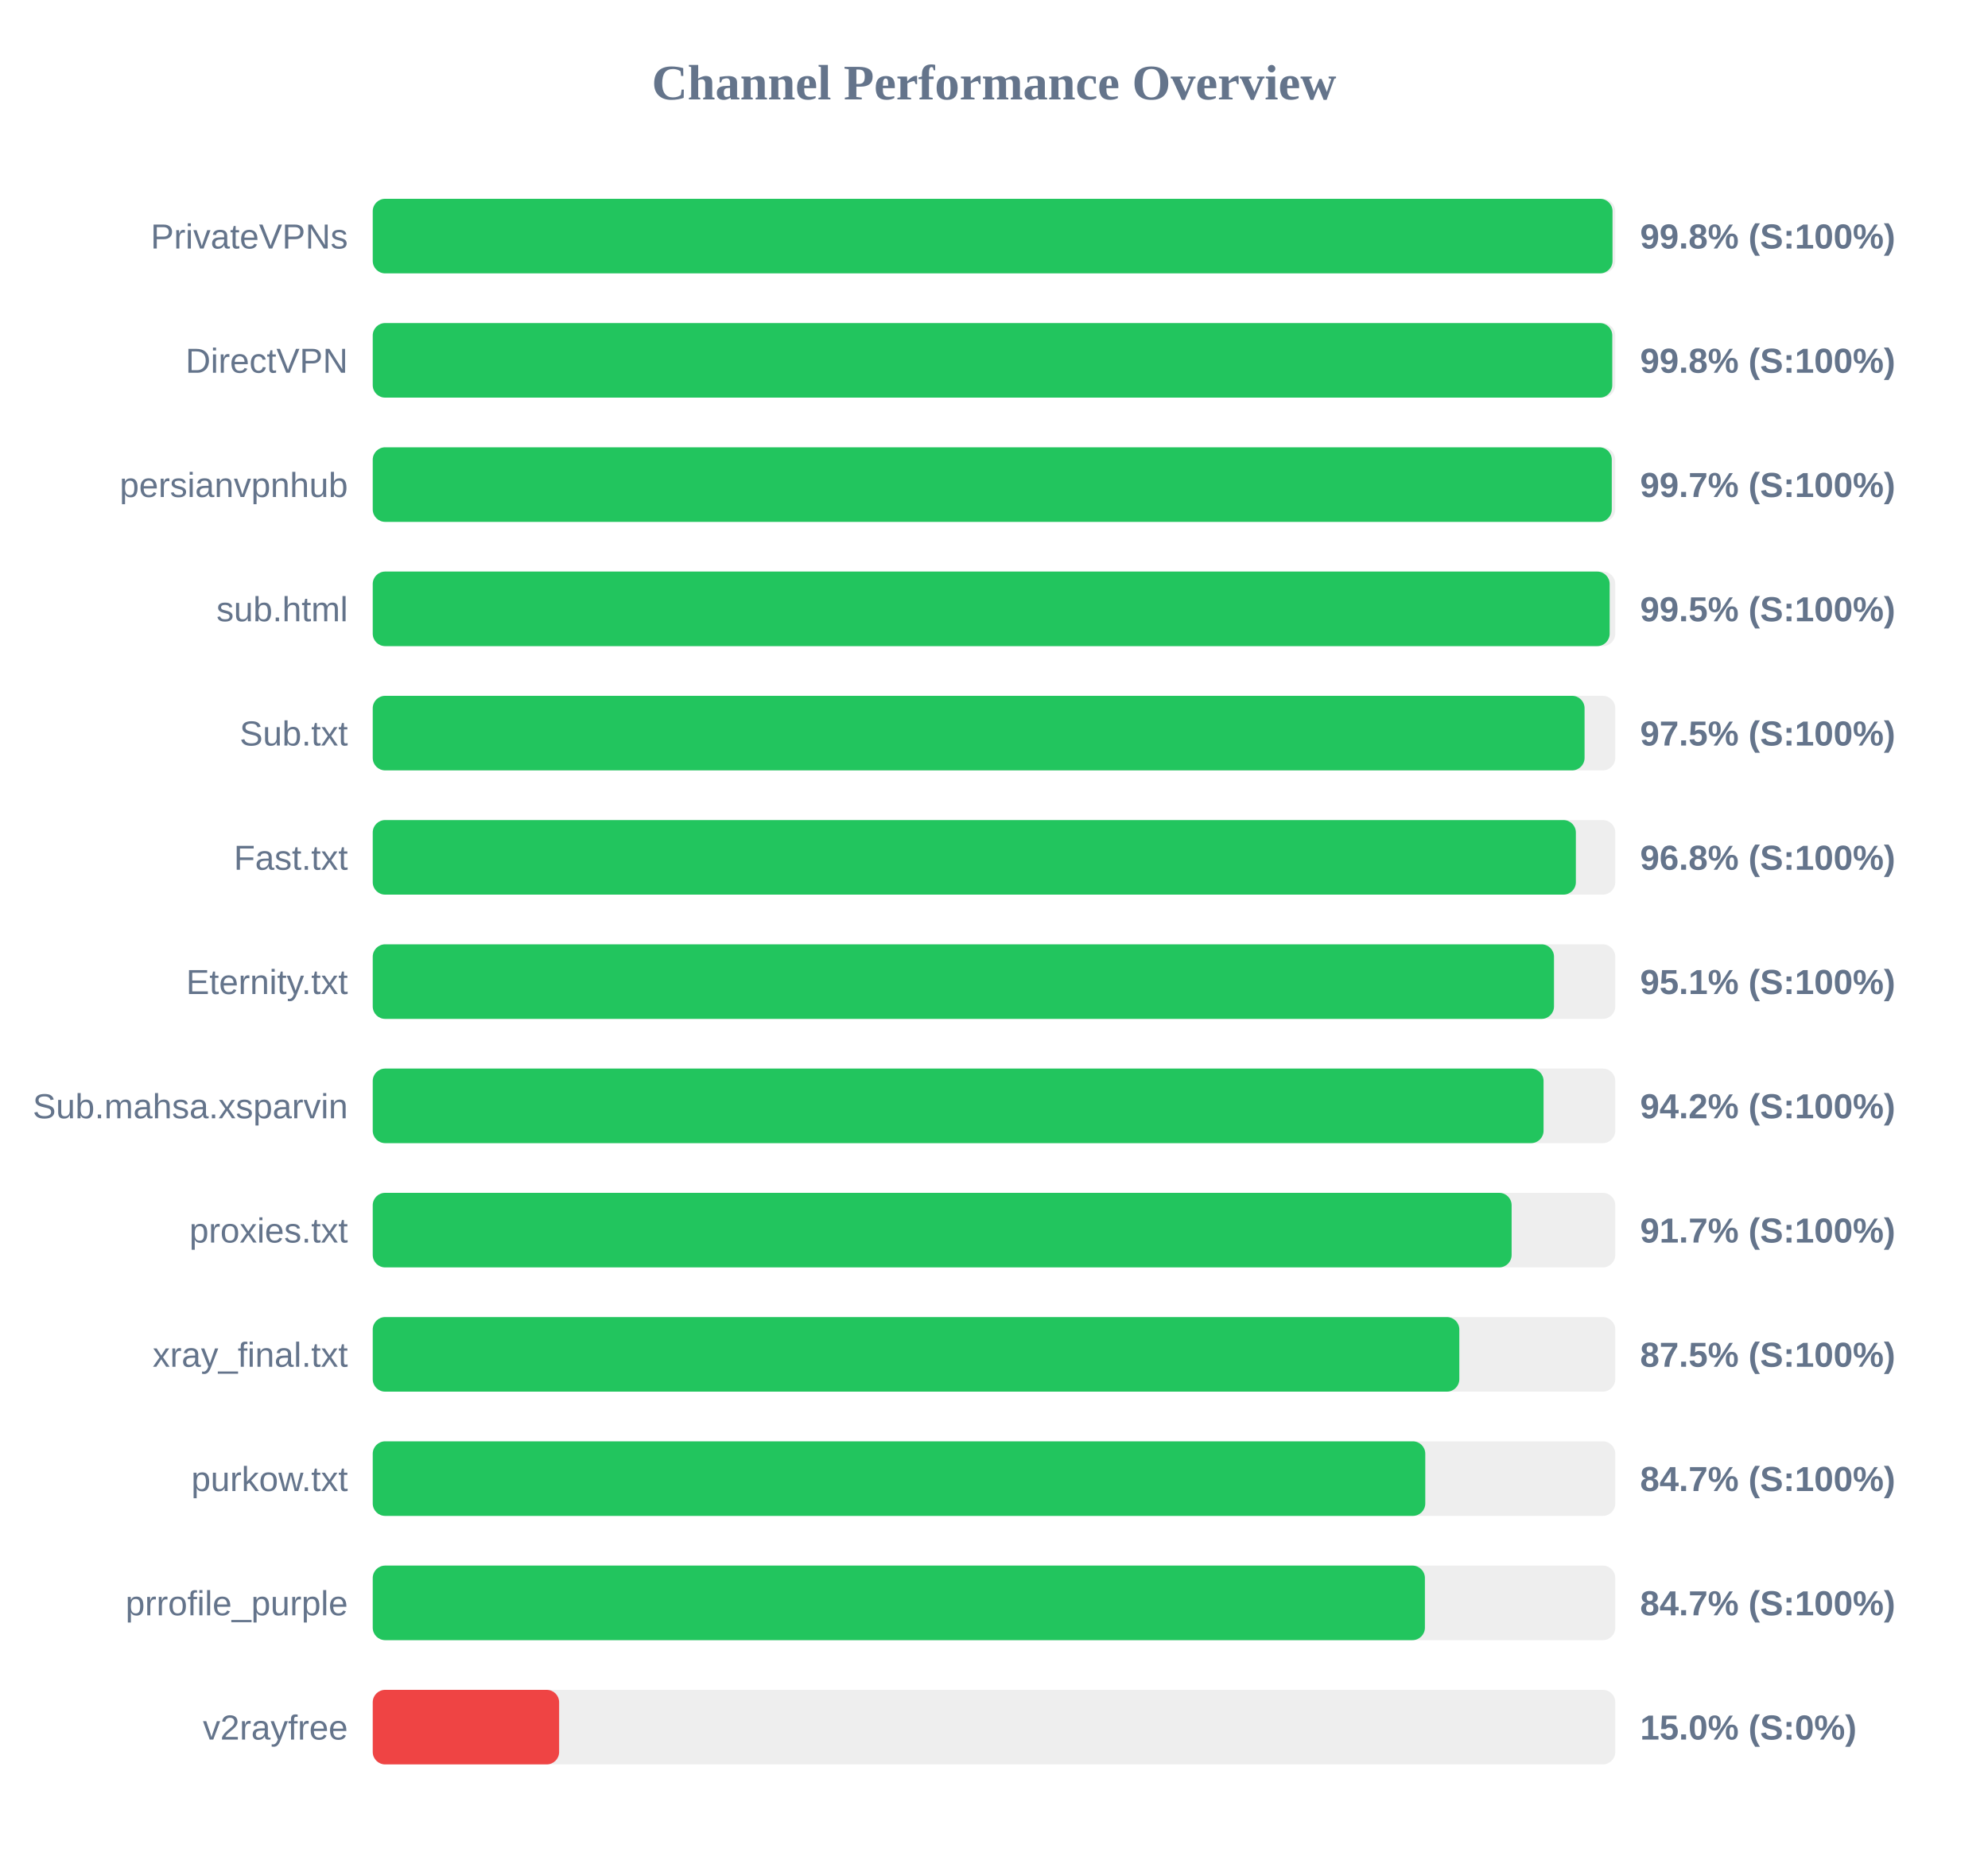
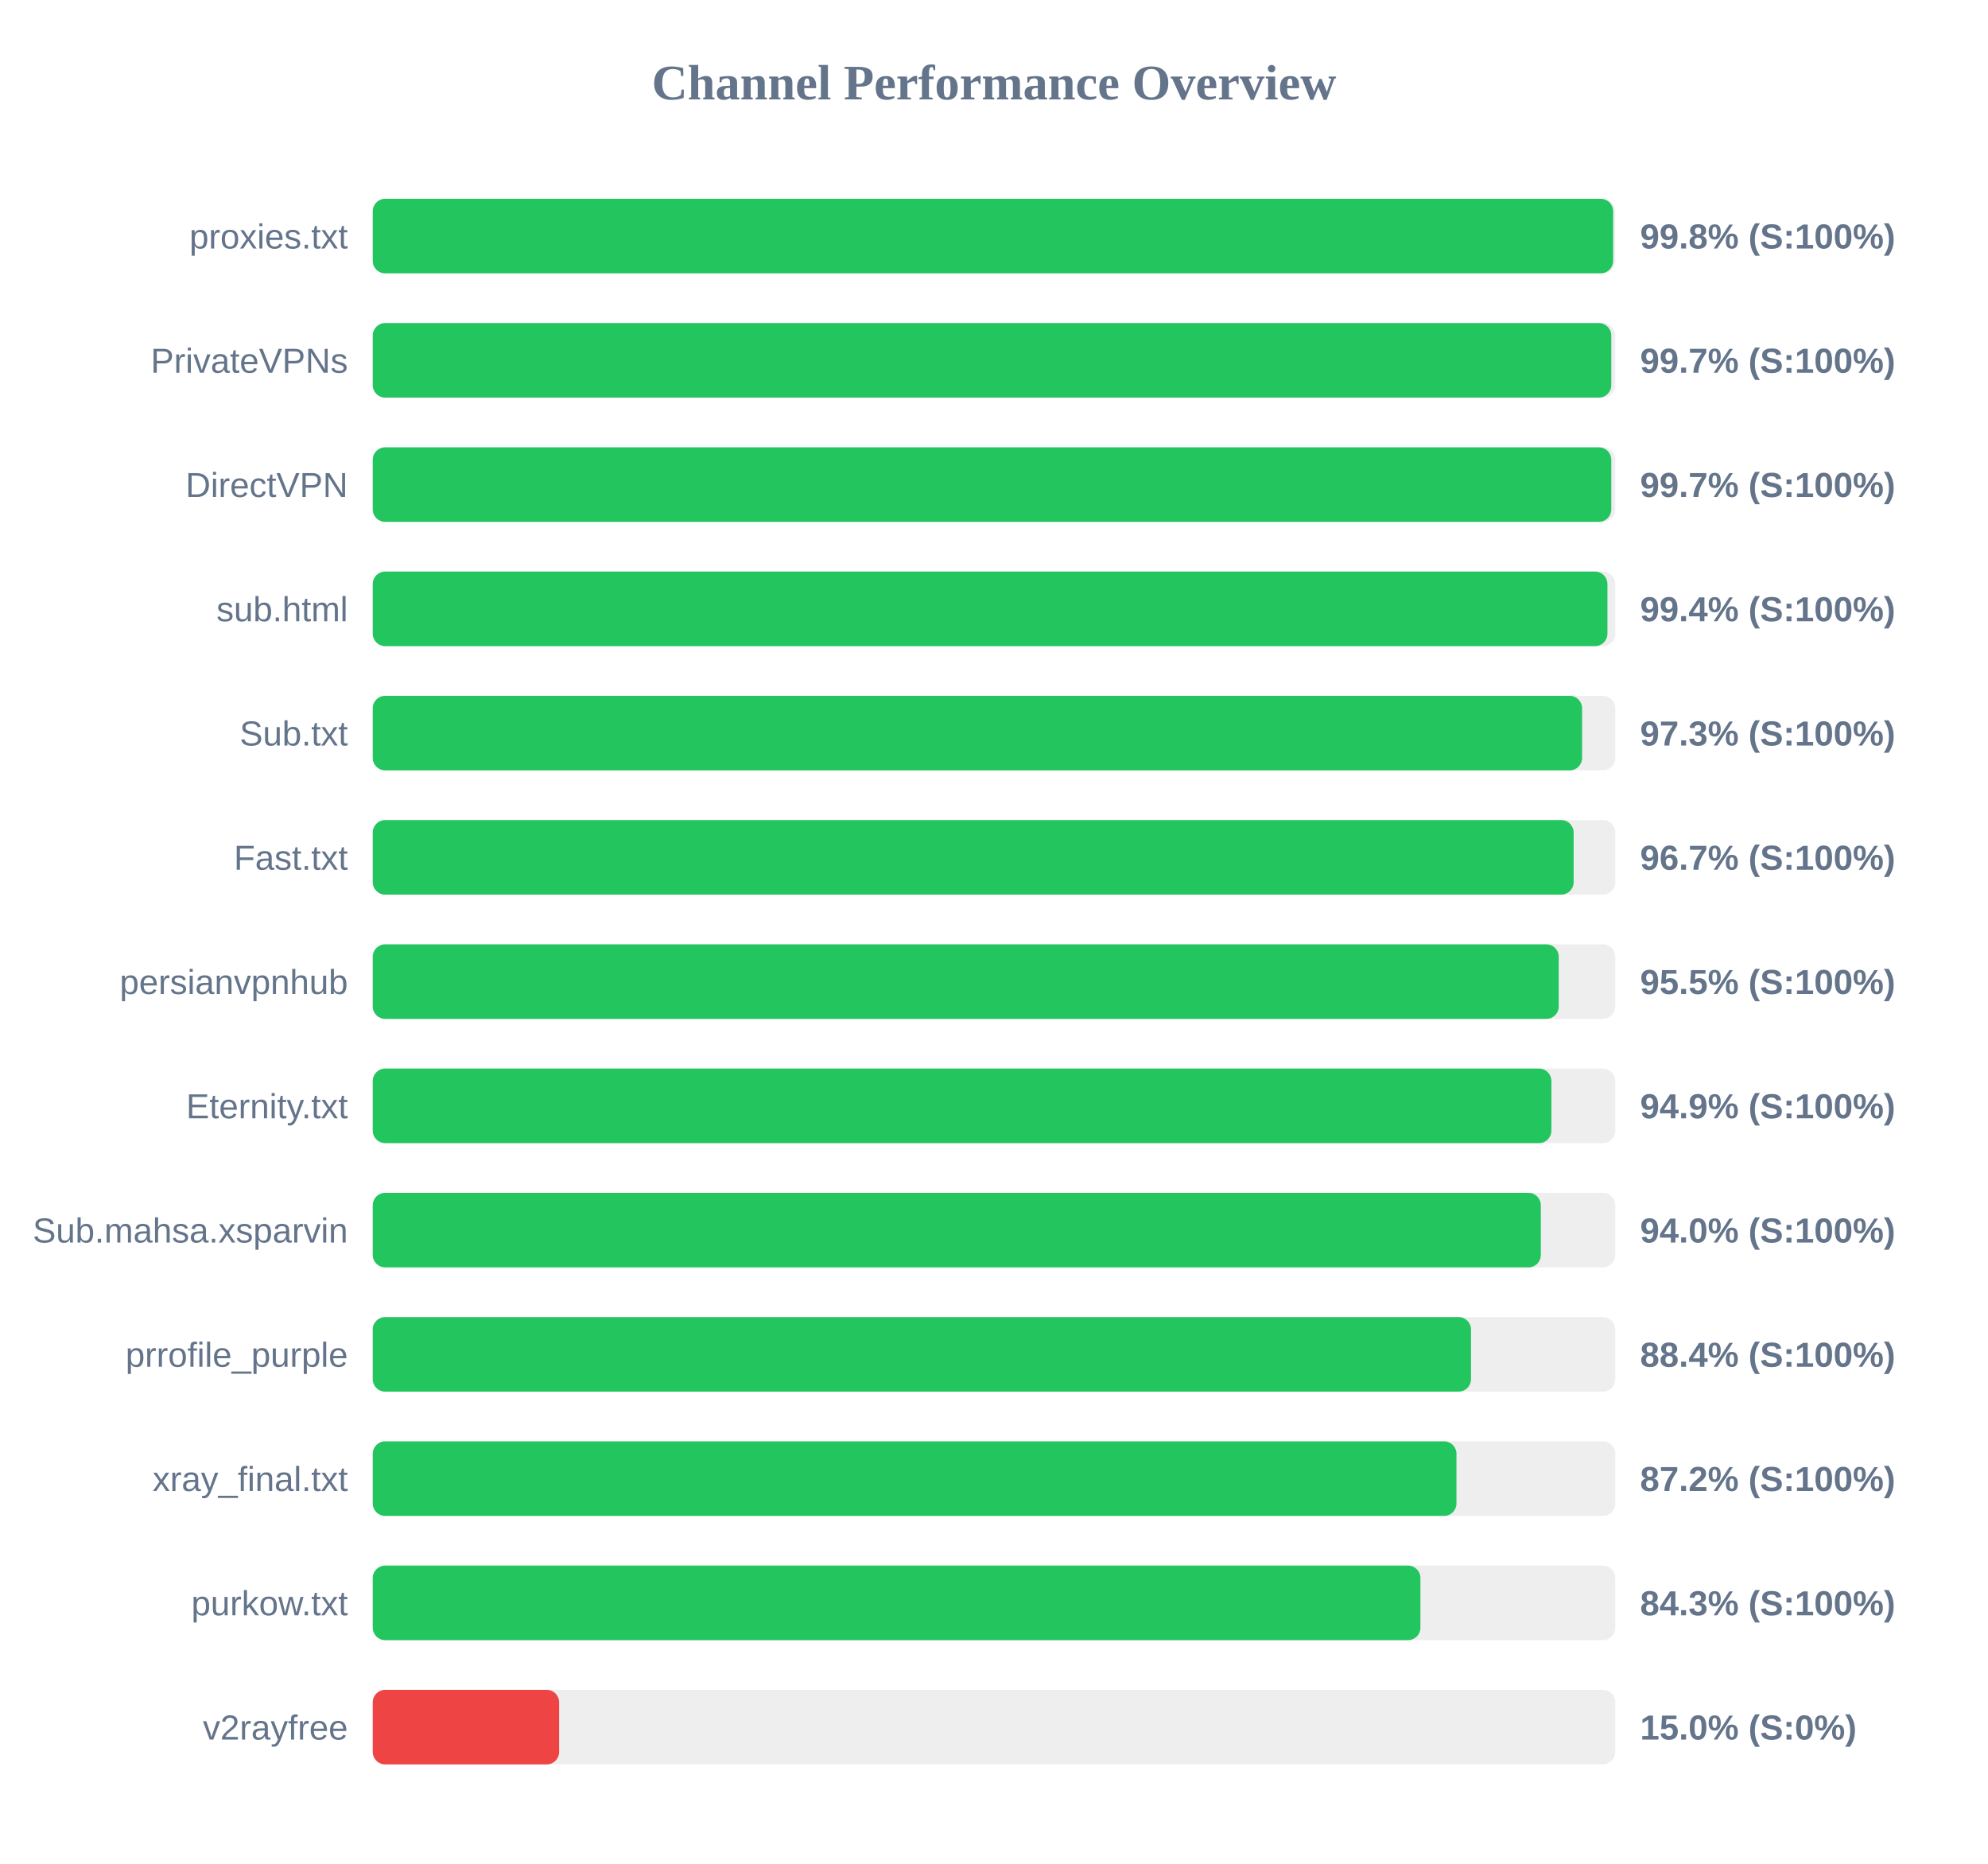
<svg xmlns="http://www.w3.org/2000/svg" width="800" height="750" version="1.1">
  <style>
        .row { font: 14px Arial; fill: #64748b; }
        .score { font: bold 14px Arial; fill: #64748b; }
    </style>
  <text x="400" y="40" text-anchor="middle" font-size="20px" font-weight="bold" fill="#64748b">Channel Performance Overview</text>
  <rect x="150" y="80" width="500" height="30" fill="#eee" rx="5" />
-   <rect x="150" y="80" width="498.9" height="30" fill="#22c55e" rx="5" />
-   <text x="140" y="100" text-anchor="end" class="row">PrivateVPNs</text>
+   <rect x="150" y="80" width="499.15" height="30" fill="#22c55e" rx="5" />
+   <text x="140" y="100" text-anchor="end" class="row">proxies.txt</text>
  <text x="660" y="100" text-anchor="start" class="score">99.8% (S:100%)</text>
  <rect x="150" y="130" width="500" height="30" fill="#eee" rx="5" />
-   <rect x="150" y="130" width="498.8" height="30" fill="#22c55e" rx="5" />
-   <text x="140" y="150" text-anchor="end" class="row">DirectVPN</text>
-   <text x="660" y="150" text-anchor="start" class="score">99.8% (S:100%)</text>
+   <rect x="150" y="130" width="498.4" height="30" fill="#22c55e" rx="5" />
+   <text x="140" y="150" text-anchor="end" class="row">PrivateVPNs</text>
+   <text x="660" y="150" text-anchor="start" class="score">99.7% (S:100%)</text>
  <rect x="150" y="180" width="500" height="30" fill="#eee" rx="5" />
-   <rect x="150" y="180" width="498.6" height="30" fill="#22c55e" rx="5" />
-   <text x="140" y="200" text-anchor="end" class="row">persianvpnhub</text>
+   <rect x="150" y="180" width="498.4" height="30" fill="#22c55e" rx="5" />
+   <text x="140" y="200" text-anchor="end" class="row">DirectVPN</text>
  <text x="660" y="200" text-anchor="start" class="score">99.7% (S:100%)</text>
  <rect x="150" y="230" width="500" height="30" fill="#eee" rx="5" />
-   <rect x="150" y="230" width="497.75" height="30" fill="#22c55e" rx="5" />
+   <rect x="150" y="230" width="496.85" height="30" fill="#22c55e" rx="5" />
  <text x="140" y="250" text-anchor="end" class="row">sub.html</text>
-   <text x="660" y="250" text-anchor="start" class="score">99.5% (S:100%)</text>
+   <text x="660" y="250" text-anchor="start" class="score">99.4% (S:100%)</text>
  <rect x="150" y="280" width="500" height="30" fill="#eee" rx="5" />
-   <rect x="150" y="280" width="487.65" height="30" fill="#22c55e" rx="5" />
+   <rect x="150" y="280" width="486.65" height="30" fill="#22c55e" rx="5" />
  <text x="140" y="300" text-anchor="end" class="row">Sub.txt</text>
-   <text x="660" y="300" text-anchor="start" class="score">97.5% (S:100%)</text>
+   <text x="660" y="300" text-anchor="start" class="score">97.3% (S:100%)</text>
  <rect x="150" y="330" width="500" height="30" fill="#eee" rx="5" />
-   <rect x="150" y="330" width="484.15" height="30" fill="#22c55e" rx="5" />
+   <rect x="150" y="330" width="483.25" height="30" fill="#22c55e" rx="5" />
  <text x="140" y="350" text-anchor="end" class="row">Fast.txt</text>
-   <text x="660" y="350" text-anchor="start" class="score">96.8% (S:100%)</text>
+   <text x="660" y="350" text-anchor="start" class="score">96.7% (S:100%)</text>
  <rect x="150" y="380" width="500" height="30" fill="#eee" rx="5" />
-   <rect x="150" y="380" width="475.35" height="30" fill="#22c55e" rx="5" />
-   <text x="140" y="400" text-anchor="end" class="row">Eternity.txt</text>
-   <text x="660" y="400" text-anchor="start" class="score">95.1% (S:100%)</text>
+   <rect x="150" y="380" width="477.25" height="30" fill="#22c55e" rx="5" />
+   <text x="140" y="400" text-anchor="end" class="row">persianvpnhub</text>
+   <text x="660" y="400" text-anchor="start" class="score">95.5% (S:100%)</text>
  <rect x="150" y="430" width="500" height="30" fill="#eee" rx="5" />
-   <rect x="150" y="430" width="471.15" height="30" fill="#22c55e" rx="5" />
-   <text x="140" y="450" text-anchor="end" class="row">Sub.mahsa.xsparvin</text>
-   <text x="660" y="450" text-anchor="start" class="score">94.2% (S:100%)</text>
+   <rect x="150" y="430" width="474.3" height="30" fill="#22c55e" rx="5" />
+   <text x="140" y="450" text-anchor="end" class="row">Eternity.txt</text>
+   <text x="660" y="450" text-anchor="start" class="score">94.9% (S:100%)</text>
  <rect x="150" y="480" width="500" height="30" fill="#eee" rx="5" />
-   <rect x="150" y="480" width="458.3" height="30" fill="#22c55e" rx="5" />
-   <text x="140" y="500" text-anchor="end" class="row">proxies.txt</text>
-   <text x="660" y="500" text-anchor="start" class="score">91.7% (S:100%)</text>
+   <rect x="150" y="480" width="470.05" height="30" fill="#22c55e" rx="5" />
+   <text x="140" y="500" text-anchor="end" class="row">Sub.mahsa.xsparvin</text>
+   <text x="660" y="500" text-anchor="start" class="score">94.0% (S:100%)</text>
  <rect x="150" y="530" width="500" height="30" fill="#eee" rx="5" />
-   <rect x="150" y="530" width="437.25" height="30" fill="#22c55e" rx="5" />
-   <text x="140" y="550" text-anchor="end" class="row">xray_final.txt</text>
-   <text x="660" y="550" text-anchor="start" class="score">87.5% (S:100%)</text>
+   <rect x="150" y="530" width="441.95" height="30" fill="#22c55e" rx="5" />
+   <text x="140" y="550" text-anchor="end" class="row">prrofile_purple</text>
+   <text x="660" y="550" text-anchor="start" class="score">88.4% (S:100%)</text>
  <rect x="150" y="580" width="500" height="30" fill="#eee" rx="5" />
-   <rect x="150" y="580" width="423.55" height="30" fill="#22c55e" rx="5" />
-   <text x="140" y="600" text-anchor="end" class="row">purkow.txt</text>
-   <text x="660" y="600" text-anchor="start" class="score">84.7% (S:100%)</text>
+   <rect x="150" y="580" width="436.1" height="30" fill="#22c55e" rx="5" />
+   <text x="140" y="600" text-anchor="end" class="row">xray_final.txt</text>
+   <text x="660" y="600" text-anchor="start" class="score">87.2% (S:100%)</text>
  <rect x="150" y="630" width="500" height="30" fill="#eee" rx="5" />
-   <rect x="150" y="630" width="423.4" height="30" fill="#22c55e" rx="5" />
-   <text x="140" y="650" text-anchor="end" class="row">prrofile_purple</text>
-   <text x="660" y="650" text-anchor="start" class="score">84.7% (S:100%)</text>
+   <rect x="150" y="630" width="421.6" height="30" fill="#22c55e" rx="5" />
+   <text x="140" y="650" text-anchor="end" class="row">purkow.txt</text>
+   <text x="660" y="650" text-anchor="start" class="score">84.3% (S:100%)</text>
  <rect x="150" y="680" width="500" height="30" fill="#eee" rx="5" />
  <rect x="150" y="680" width="75.0" height="30" fill="#ef4444" rx="5" />
  <text x="140" y="700" text-anchor="end" class="row">v2rayfree</text>
  <text x="660" y="700" text-anchor="start" class="score">15.0% (S:0%)</text>
</svg>
